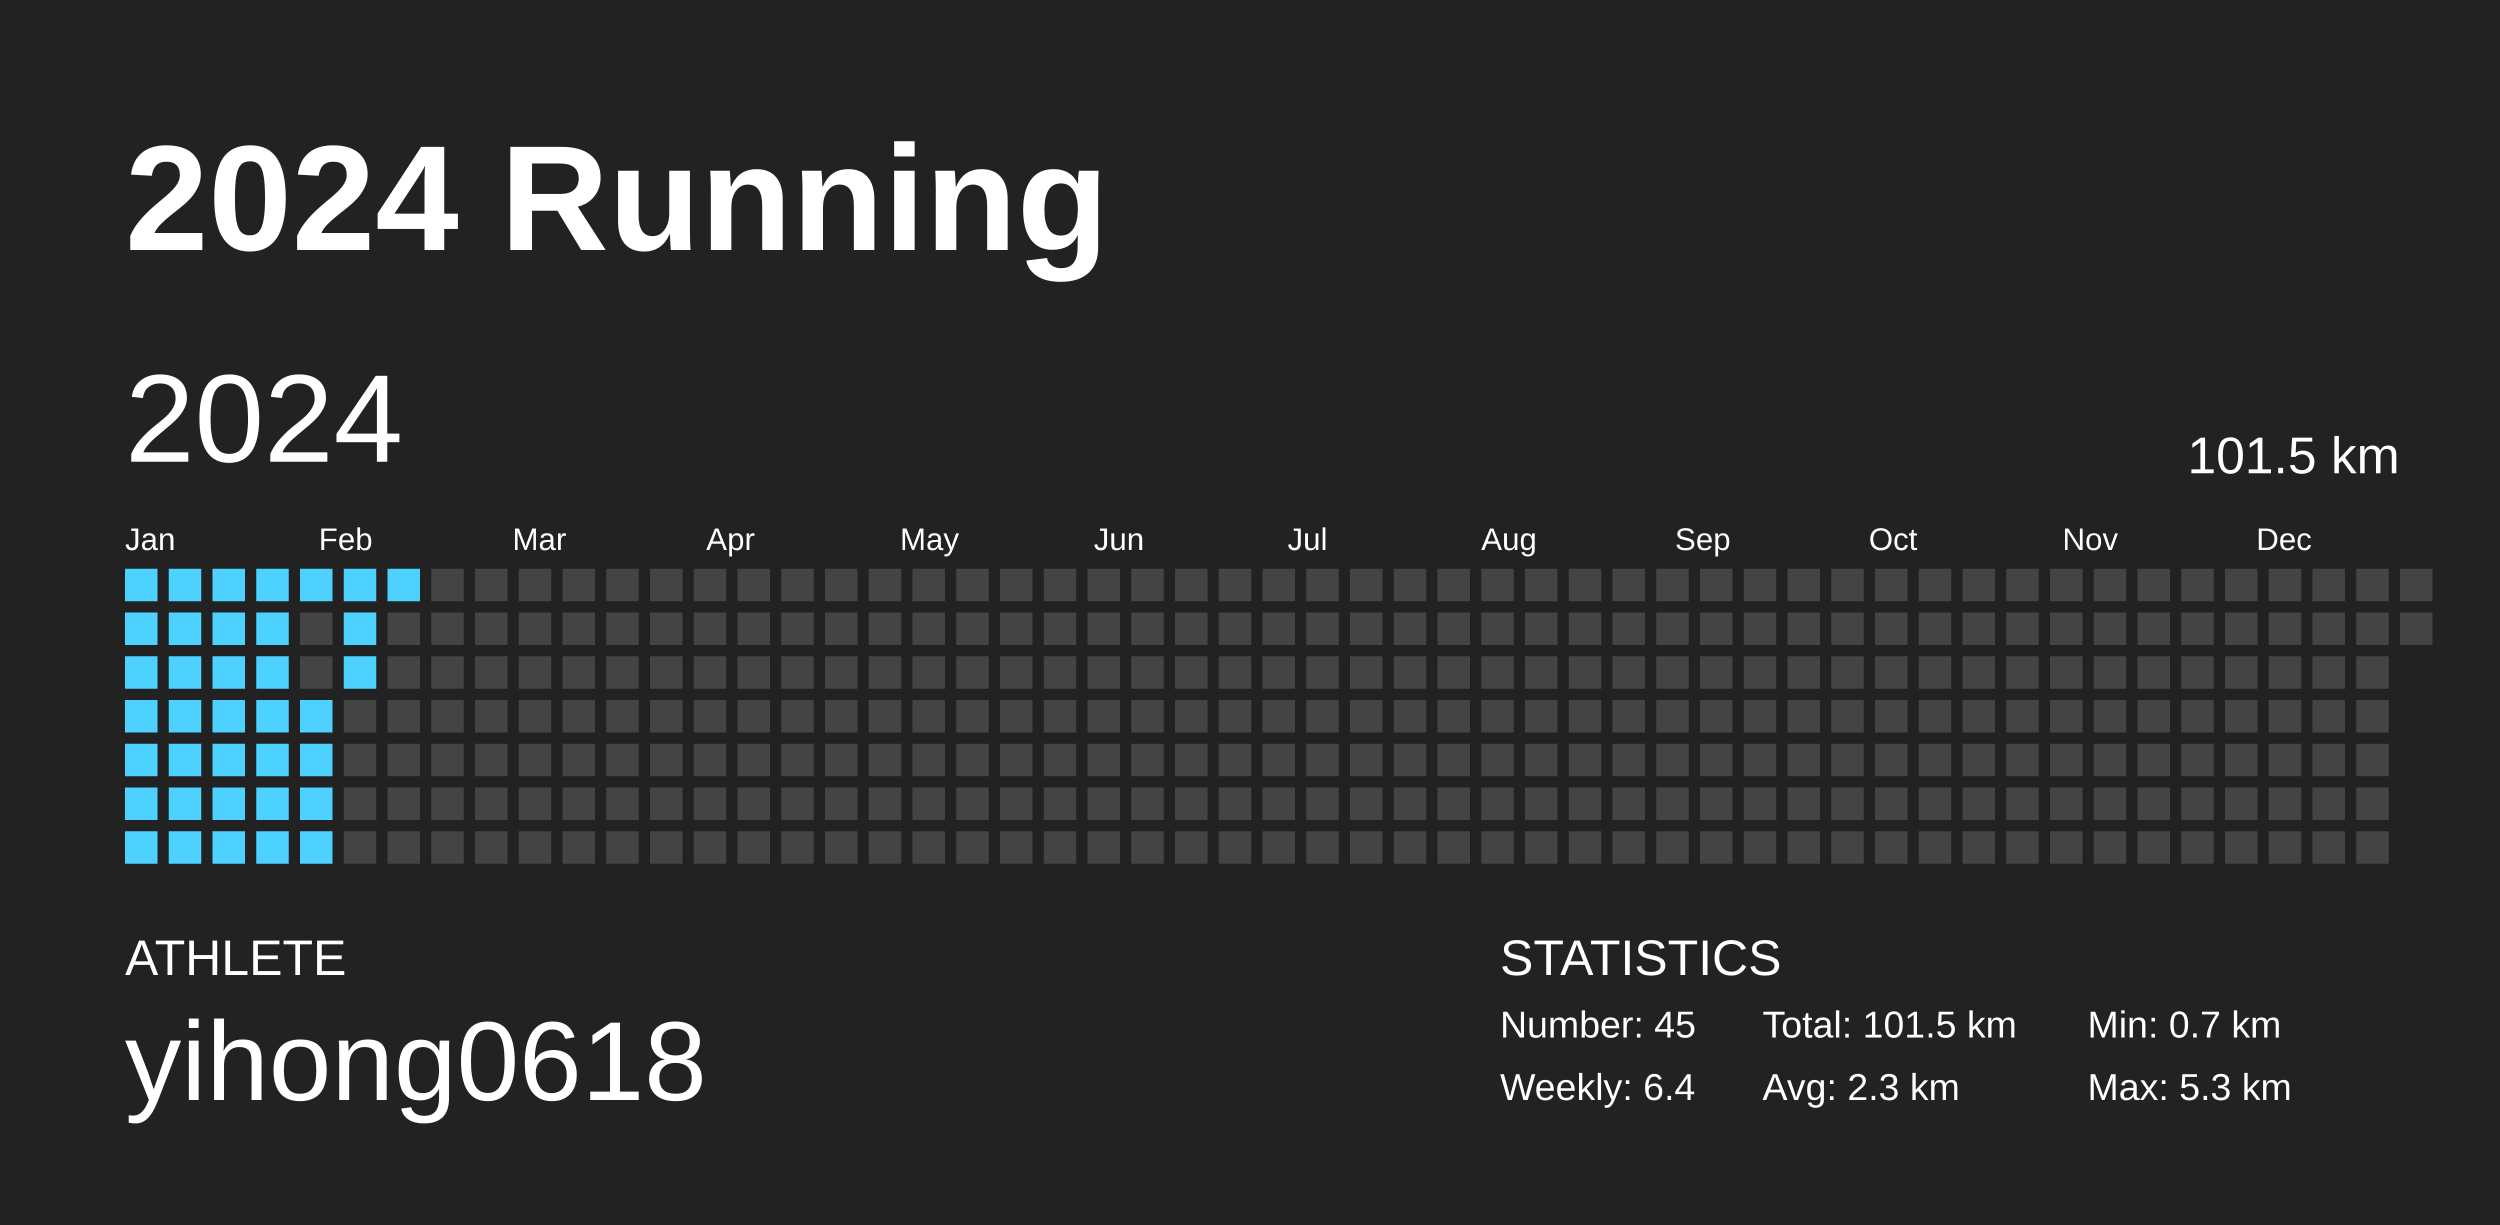
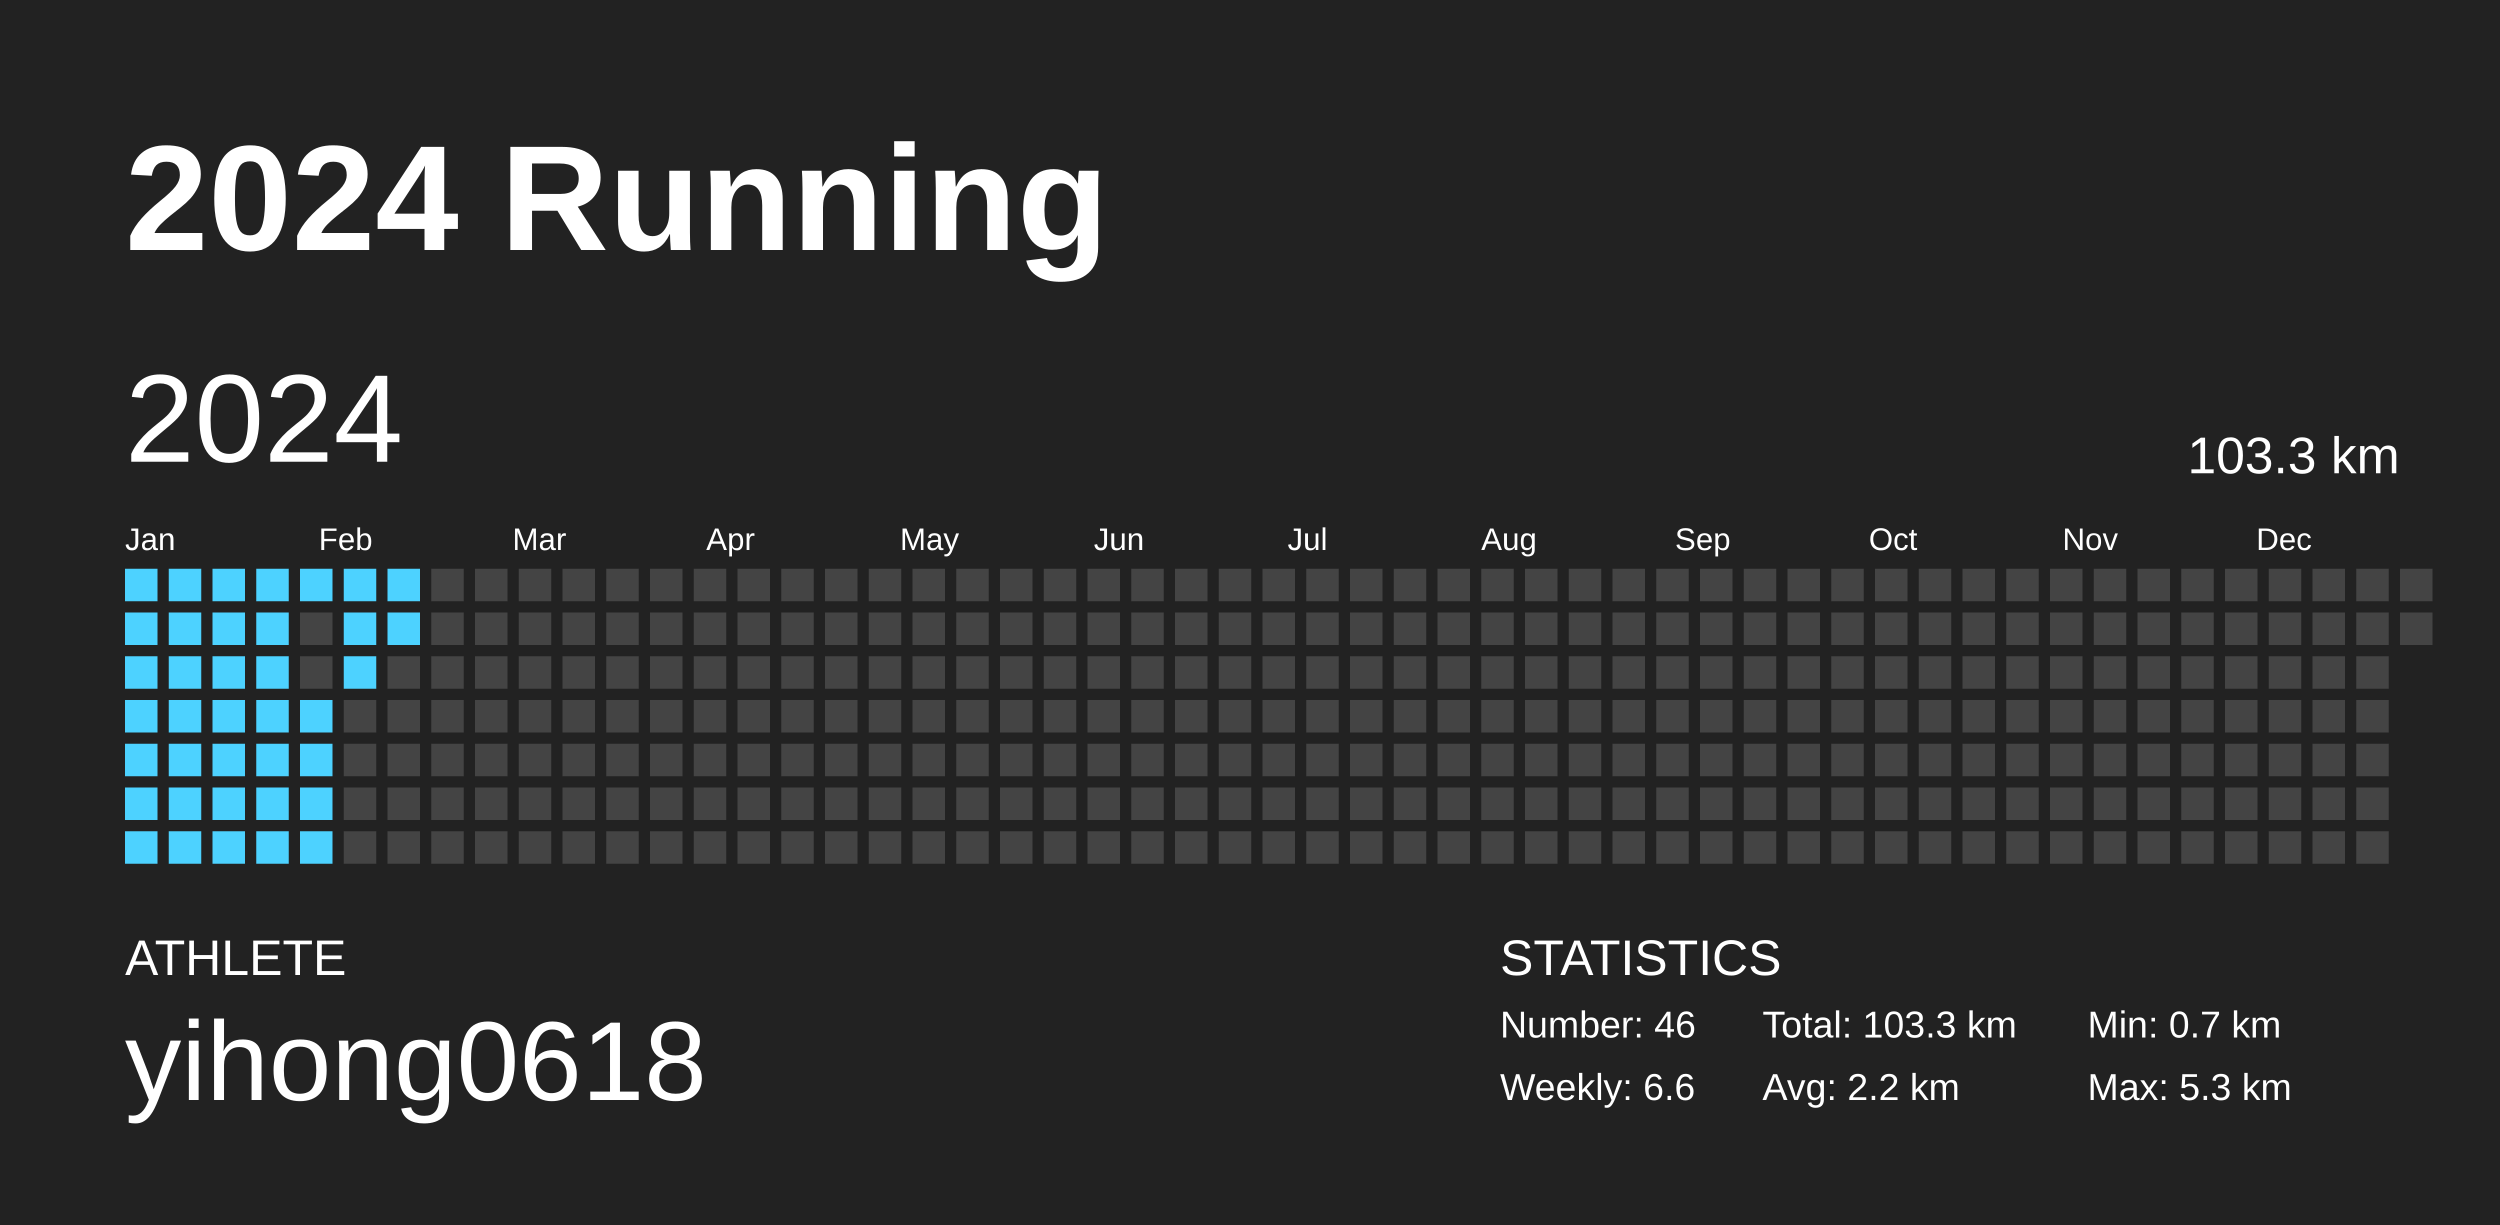
<svg xmlns="http://www.w3.org/2000/svg" baseProfile="full" height="98mm" version="1.1" viewBox="0,0,200,98" width="200mm">
  <defs />
  <rect fill="#222222" height="98" width="200" x="0" y="0" />
  <text fill="#FFFFFF" style="font-size:12px; font-family:Arial; font-weight:bold;" x="10" y="20">2024 Running</text>
  <text fill="#FFFFFF" style="font-size:4px; font-family:Arial" x="10" y="78">ATHLETE</text>
  <text fill="#FFFFFF" style="font-size:9px; font-family:Arial" x="10" y="88">yihong0618</text>
  <text fill="#FFFFFF" style="font-size:4px; font-family:Arial" x="120" y="78">STATISTICS</text>
-   <text fill="#FFFFFF" style="font-size:3px; font-family:Arial" x="120" y="83">Number: 45</text>
-   <text fill="#FFFFFF" style="font-size:3px; font-family:Arial" x="120" y="88">Weekly: 6.4</text>
-   <text fill="#FFFFFF" style="font-size:3px; font-family:Arial" x="141" y="83">Total: 101.5 km</text>
-   <text fill="#FFFFFF" style="font-size:3px; font-family:Arial" x="141" y="88">Avg: 2.3 km</text>
+   <text fill="#FFFFFF" style="font-size:3px; font-family:Arial" x="120" y="83">Number: 46</text>
+   <text fill="#FFFFFF" style="font-size:3px; font-family:Arial" x="120" y="88">Weekly: 6.6</text>
+   <text fill="#FFFFFF" style="font-size:3px; font-family:Arial" x="141" y="83">Total: 103.3 km</text>
+   <text fill="#FFFFFF" style="font-size:3px; font-family:Arial" x="141" y="88">Avg: 2.2 km</text>
  <text fill="#FFFFFF" style="font-size:3px; font-family:Arial" x="167" y="83">Min: 0.7 km</text>
  <text fill="#FFFFFF" style="font-size:3px; font-family:Arial" x="167" y="88">Max: 5.3 km</text>
  <text dominant-baseline="hanging" fill="#FFFFFF" style="font-size:10.0px; font-family:Arial;" x="10" y="30">2024</text>
-   <text dominant-baseline="hanging" fill="#FFFFFF" style="font-size:4.125px; font-family:Arial;" x="175" y="35">101.5 km</text>
+   <text dominant-baseline="hanging" fill="#FFFFFF" style="font-size:4.125px; font-family:Arial;" x="175" y="35">103.3 km</text>
  <text fill="#FFFFFF" style="font-size:2.5px; font-family:Arial" x="10.0" y="44">Jan</text>
  <text fill="#FFFFFF" style="font-size:2.5px; font-family:Arial" x="25.5" y="44">Feb</text>
  <text fill="#FFFFFF" style="font-size:2.5px; font-family:Arial" x="41.0" y="44">Mar</text>
  <text fill="#FFFFFF" style="font-size:2.5px; font-family:Arial" x="56.5" y="44">Apr</text>
  <text fill="#FFFFFF" style="font-size:2.5px; font-family:Arial" x="72.0" y="44">May</text>
  <text fill="#FFFFFF" style="font-size:2.5px; font-family:Arial" x="87.5" y="44">Jun</text>
  <text fill="#FFFFFF" style="font-size:2.5px; font-family:Arial" x="103.0" y="44">Jul</text>
  <text fill="#FFFFFF" style="font-size:2.5px; font-family:Arial" x="118.5" y="44">Aug</text>
  <text fill="#FFFFFF" style="font-size:2.5px; font-family:Arial" x="134.0" y="44">Sep</text>
  <text fill="#FFFFFF" style="font-size:2.5px; font-family:Arial" x="149.5" y="44">Oct</text>
  <text fill="#FFFFFF" style="font-size:2.5px; font-family:Arial" x="165.0" y="44">Nov</text>
  <text fill="#FFFFFF" style="font-size:2.5px; font-family:Arial" x="180.5" y="44">Dec</text>
  <rect fill="#4dd2ff" height="2.6" width="2.6" x="10.0" y="45.5" />
  <rect fill="#4dd2ff" height="2.6" width="2.6" x="10.0" y="49.0" />
  <rect fill="#4dd2ff" height="2.6" width="2.6" x="10.0" y="52.5" />
  <rect fill="#4dd2ff" height="2.6" width="2.6" x="10.0" y="56.0" />
  <rect fill="#4dd2ff" height="2.6" width="2.6" x="10.0" y="59.5" />
  <rect fill="#4dd2ff" height="2.6" width="2.6" x="10.0" y="63.0" />
  <rect fill="#4dd2ff" height="2.6" width="2.6" x="10.0" y="66.5" />
  <rect fill="#4dd2ff" height="2.6" width="2.6" x="13.5" y="45.5" />
  <rect fill="#4dd2ff" height="2.6" width="2.6" x="13.5" y="49.0" />
  <rect fill="#4dd2ff" height="2.6" width="2.6" x="13.5" y="52.5" />
  <rect fill="#4dd2ff" height="2.6" width="2.6" x="13.5" y="56.0" />
  <rect fill="#4dd2ff" height="2.6" width="2.6" x="13.5" y="59.5" />
  <rect fill="#4dd2ff" height="2.6" width="2.6" x="13.5" y="63.0" />
  <rect fill="#4dd2ff" height="2.6" width="2.6" x="13.5" y="66.5" />
  <rect fill="#4dd2ff" height="2.6" width="2.6" x="17.0" y="45.5" />
  <rect fill="#4dd2ff" height="2.6" width="2.6" x="17.0" y="49.0" />
  <rect fill="#4dd2ff" height="2.6" width="2.6" x="17.0" y="52.5" />
  <rect fill="#4dd2ff" height="2.6" width="2.6" x="17.0" y="56.0" />
  <rect fill="#4dd2ff" height="2.6" width="2.6" x="17.0" y="59.5" />
  <rect fill="#4dd2ff" height="2.6" width="2.6" x="17.0" y="63.0" />
  <rect fill="#4dd2ff" height="2.6" width="2.6" x="17.0" y="66.5" />
  <rect fill="#4dd2ff" height="2.6" width="2.6" x="20.5" y="45.5" />
  <rect fill="#4dd2ff" height="2.6" width="2.6" x="20.5" y="49.0" />
  <rect fill="#4dd2ff" height="2.6" width="2.6" x="20.5" y="52.5" />
  <rect fill="#4dd2ff" height="2.6" width="2.6" x="20.5" y="56.0" />
  <rect fill="#4dd2ff" height="2.6" width="2.6" x="20.5" y="59.5" />
  <rect fill="#4dd2ff" height="2.6" width="2.6" x="20.5" y="63.0" />
  <rect fill="#4dd2ff" height="2.6" width="2.6" x="20.5" y="66.5" />
  <rect fill="#4dd2ff" height="2.6" width="2.6" x="24.0" y="45.5" />
  <rect fill="#444444" height="2.6" width="2.6" x="24.0" y="49.0" />
  <rect fill="#444444" height="2.6" width="2.6" x="24.0" y="52.5" />
  <rect fill="#4dd2ff" height="2.6" width="2.6" x="24.0" y="56.0" />
  <rect fill="#4dd2ff" height="2.6" width="2.6" x="24.0" y="59.5" />
  <rect fill="#4dd2ff" height="2.6" width="2.6" x="24.0" y="63.0" />
  <rect fill="#4dd2ff" height="2.6" width="2.6" x="24.0" y="66.5" />
  <rect fill="#4dd2ff" height="2.6" width="2.6" x="27.5" y="45.5" />
  <rect fill="#4dd2ff" height="2.6" width="2.6" x="27.5" y="49.0" />
  <rect fill="#4dd2ff" height="2.6" width="2.6" x="27.5" y="52.5" />
  <rect fill="#444444" height="2.6" width="2.6" x="27.5" y="56.0" />
  <rect fill="#444444" height="2.6" width="2.6" x="27.5" y="59.5" />
  <rect fill="#444444" height="2.6" width="2.6" x="27.5" y="63.0" />
  <rect fill="#444444" height="2.6" width="2.6" x="27.5" y="66.5" />
  <rect fill="#4dd2ff" height="2.6" width="2.6" x="31.0" y="45.5" />
-   <rect fill="#444444" height="2.6" width="2.6" x="31.0" y="49.0" />
+   <rect fill="#4dd2ff" height="2.6" width="2.6" x="31.0" y="49.0" />
  <rect fill="#444444" height="2.6" width="2.6" x="31.0" y="52.5" />
  <rect fill="#444444" height="2.6" width="2.6" x="31.0" y="56.0" />
  <rect fill="#444444" height="2.6" width="2.6" x="31.0" y="59.5" />
  <rect fill="#444444" height="2.6" width="2.6" x="31.0" y="63.0" />
  <rect fill="#444444" height="2.6" width="2.6" x="31.0" y="66.5" />
  <rect fill="#444444" height="2.6" width="2.6" x="34.5" y="45.5" />
  <rect fill="#444444" height="2.6" width="2.6" x="34.5" y="49.0" />
  <rect fill="#444444" height="2.6" width="2.6" x="34.5" y="52.5" />
  <rect fill="#444444" height="2.6" width="2.6" x="34.5" y="56.0" />
  <rect fill="#444444" height="2.6" width="2.6" x="34.5" y="59.5" />
  <rect fill="#444444" height="2.6" width="2.6" x="34.5" y="63.0" />
  <rect fill="#444444" height="2.6" width="2.6" x="34.5" y="66.5" />
  <rect fill="#444444" height="2.6" width="2.6" x="38.0" y="45.5" />
  <rect fill="#444444" height="2.6" width="2.6" x="38.0" y="49.0" />
  <rect fill="#444444" height="2.6" width="2.6" x="38.0" y="52.5" />
  <rect fill="#444444" height="2.6" width="2.6" x="38.0" y="56.0" />
  <rect fill="#444444" height="2.6" width="2.6" x="38.0" y="59.5" />
  <rect fill="#444444" height="2.6" width="2.6" x="38.0" y="63.0" />
  <rect fill="#444444" height="2.6" width="2.6" x="38.0" y="66.5" />
  <rect fill="#444444" height="2.6" width="2.6" x="41.5" y="45.5" />
  <rect fill="#444444" height="2.6" width="2.6" x="41.5" y="49.0" />
  <rect fill="#444444" height="2.6" width="2.6" x="41.5" y="52.5" />
  <rect fill="#444444" height="2.6" width="2.6" x="41.5" y="56.0" />
  <rect fill="#444444" height="2.6" width="2.6" x="41.5" y="59.5" />
  <rect fill="#444444" height="2.6" width="2.6" x="41.5" y="63.0" />
  <rect fill="#444444" height="2.6" width="2.6" x="41.5" y="66.5" />
  <rect fill="#444444" height="2.6" width="2.6" x="45.0" y="45.5" />
  <rect fill="#444444" height="2.6" width="2.6" x="45.0" y="49.0" />
  <rect fill="#444444" height="2.6" width="2.6" x="45.0" y="52.5" />
  <rect fill="#444444" height="2.6" width="2.6" x="45.0" y="56.0" />
  <rect fill="#444444" height="2.6" width="2.6" x="45.0" y="59.5" />
  <rect fill="#444444" height="2.6" width="2.6" x="45.0" y="63.0" />
  <rect fill="#444444" height="2.6" width="2.6" x="45.0" y="66.5" />
  <rect fill="#444444" height="2.6" width="2.6" x="48.5" y="45.5" />
  <rect fill="#444444" height="2.6" width="2.6" x="48.5" y="49.0" />
  <rect fill="#444444" height="2.6" width="2.6" x="48.5" y="52.5" />
  <rect fill="#444444" height="2.6" width="2.6" x="48.5" y="56.0" />
  <rect fill="#444444" height="2.6" width="2.6" x="48.5" y="59.5" />
  <rect fill="#444444" height="2.6" width="2.6" x="48.5" y="63.0" />
  <rect fill="#444444" height="2.6" width="2.6" x="48.5" y="66.5" />
  <rect fill="#444444" height="2.6" width="2.6" x="52.0" y="45.5" />
  <rect fill="#444444" height="2.6" width="2.6" x="52.0" y="49.0" />
  <rect fill="#444444" height="2.6" width="2.6" x="52.0" y="52.5" />
  <rect fill="#444444" height="2.6" width="2.6" x="52.0" y="56.0" />
  <rect fill="#444444" height="2.6" width="2.6" x="52.0" y="59.5" />
  <rect fill="#444444" height="2.6" width="2.6" x="52.0" y="63.0" />
  <rect fill="#444444" height="2.6" width="2.6" x="52.0" y="66.5" />
  <rect fill="#444444" height="2.6" width="2.6" x="55.5" y="45.5" />
  <rect fill="#444444" height="2.6" width="2.6" x="55.5" y="49.0" />
  <rect fill="#444444" height="2.6" width="2.6" x="55.5" y="52.5" />
  <rect fill="#444444" height="2.6" width="2.6" x="55.5" y="56.0" />
  <rect fill="#444444" height="2.6" width="2.6" x="55.5" y="59.5" />
  <rect fill="#444444" height="2.6" width="2.6" x="55.5" y="63.0" />
  <rect fill="#444444" height="2.6" width="2.6" x="55.5" y="66.5" />
  <rect fill="#444444" height="2.6" width="2.6" x="59.0" y="45.5" />
  <rect fill="#444444" height="2.6" width="2.6" x="59.0" y="49.0" />
  <rect fill="#444444" height="2.6" width="2.6" x="59.0" y="52.5" />
  <rect fill="#444444" height="2.6" width="2.6" x="59.0" y="56.0" />
  <rect fill="#444444" height="2.6" width="2.6" x="59.0" y="59.5" />
  <rect fill="#444444" height="2.6" width="2.6" x="59.0" y="63.0" />
  <rect fill="#444444" height="2.6" width="2.6" x="59.0" y="66.5" />
  <rect fill="#444444" height="2.6" width="2.6" x="62.5" y="45.5" />
  <rect fill="#444444" height="2.6" width="2.6" x="62.5" y="49.0" />
  <rect fill="#444444" height="2.6" width="2.6" x="62.5" y="52.5" />
  <rect fill="#444444" height="2.6" width="2.6" x="62.5" y="56.0" />
  <rect fill="#444444" height="2.6" width="2.6" x="62.5" y="59.5" />
  <rect fill="#444444" height="2.6" width="2.6" x="62.5" y="63.0" />
  <rect fill="#444444" height="2.6" width="2.6" x="62.5" y="66.5" />
  <rect fill="#444444" height="2.6" width="2.6" x="66.0" y="45.5" />
  <rect fill="#444444" height="2.6" width="2.6" x="66.0" y="49.0" />
  <rect fill="#444444" height="2.6" width="2.6" x="66.0" y="52.5" />
  <rect fill="#444444" height="2.6" width="2.6" x="66.0" y="56.0" />
  <rect fill="#444444" height="2.6" width="2.6" x="66.0" y="59.5" />
  <rect fill="#444444" height="2.6" width="2.6" x="66.0" y="63.0" />
  <rect fill="#444444" height="2.6" width="2.6" x="66.0" y="66.5" />
  <rect fill="#444444" height="2.6" width="2.6" x="69.5" y="45.5" />
  <rect fill="#444444" height="2.6" width="2.6" x="69.5" y="49.0" />
  <rect fill="#444444" height="2.6" width="2.6" x="69.5" y="52.5" />
  <rect fill="#444444" height="2.6" width="2.6" x="69.5" y="56.0" />
  <rect fill="#444444" height="2.6" width="2.6" x="69.5" y="59.5" />
  <rect fill="#444444" height="2.6" width="2.6" x="69.5" y="63.0" />
  <rect fill="#444444" height="2.6" width="2.6" x="69.5" y="66.5" />
  <rect fill="#444444" height="2.6" width="2.6" x="73.0" y="45.5" />
  <rect fill="#444444" height="2.6" width="2.6" x="73.0" y="49.0" />
  <rect fill="#444444" height="2.6" width="2.6" x="73.0" y="52.5" />
  <rect fill="#444444" height="2.6" width="2.6" x="73.0" y="56.0" />
  <rect fill="#444444" height="2.6" width="2.6" x="73.0" y="59.5" />
  <rect fill="#444444" height="2.6" width="2.6" x="73.0" y="63.0" />
  <rect fill="#444444" height="2.6" width="2.6" x="73.0" y="66.5" />
  <rect fill="#444444" height="2.6" width="2.6" x="76.5" y="45.5" />
  <rect fill="#444444" height="2.6" width="2.6" x="76.5" y="49.0" />
  <rect fill="#444444" height="2.6" width="2.6" x="76.5" y="52.5" />
  <rect fill="#444444" height="2.6" width="2.6" x="76.5" y="56.0" />
  <rect fill="#444444" height="2.6" width="2.6" x="76.5" y="59.5" />
  <rect fill="#444444" height="2.6" width="2.6" x="76.5" y="63.0" />
  <rect fill="#444444" height="2.6" width="2.6" x="76.5" y="66.5" />
  <rect fill="#444444" height="2.6" width="2.6" x="80.0" y="45.5" />
  <rect fill="#444444" height="2.6" width="2.6" x="80.0" y="49.0" />
  <rect fill="#444444" height="2.6" width="2.6" x="80.0" y="52.5" />
  <rect fill="#444444" height="2.6" width="2.6" x="80.0" y="56.0" />
  <rect fill="#444444" height="2.6" width="2.6" x="80.0" y="59.5" />
  <rect fill="#444444" height="2.6" width="2.6" x="80.0" y="63.0" />
  <rect fill="#444444" height="2.6" width="2.6" x="80.0" y="66.5" />
  <rect fill="#444444" height="2.6" width="2.6" x="83.5" y="45.5" />
  <rect fill="#444444" height="2.6" width="2.6" x="83.5" y="49.0" />
  <rect fill="#444444" height="2.6" width="2.6" x="83.5" y="52.5" />
  <rect fill="#444444" height="2.6" width="2.6" x="83.5" y="56.0" />
  <rect fill="#444444" height="2.6" width="2.6" x="83.5" y="59.5" />
  <rect fill="#444444" height="2.6" width="2.6" x="83.5" y="63.0" />
  <rect fill="#444444" height="2.6" width="2.6" x="83.5" y="66.5" />
  <rect fill="#444444" height="2.6" width="2.6" x="87.0" y="45.5" />
  <rect fill="#444444" height="2.6" width="2.6" x="87.0" y="49.0" />
  <rect fill="#444444" height="2.6" width="2.6" x="87.0" y="52.5" />
  <rect fill="#444444" height="2.6" width="2.6" x="87.0" y="56.0" />
  <rect fill="#444444" height="2.6" width="2.6" x="87.0" y="59.5" />
  <rect fill="#444444" height="2.6" width="2.6" x="87.0" y="63.0" />
  <rect fill="#444444" height="2.6" width="2.6" x="87.0" y="66.5" />
  <rect fill="#444444" height="2.6" width="2.6" x="90.5" y="45.5" />
  <rect fill="#444444" height="2.6" width="2.6" x="90.5" y="49.0" />
  <rect fill="#444444" height="2.6" width="2.6" x="90.5" y="52.5" />
  <rect fill="#444444" height="2.6" width="2.6" x="90.5" y="56.0" />
  <rect fill="#444444" height="2.6" width="2.6" x="90.5" y="59.5" />
  <rect fill="#444444" height="2.6" width="2.6" x="90.5" y="63.0" />
  <rect fill="#444444" height="2.6" width="2.6" x="90.5" y="66.5" />
  <rect fill="#444444" height="2.6" width="2.6" x="94.0" y="45.5" />
  <rect fill="#444444" height="2.6" width="2.6" x="94.0" y="49.0" />
  <rect fill="#444444" height="2.6" width="2.6" x="94.0" y="52.5" />
  <rect fill="#444444" height="2.6" width="2.6" x="94.0" y="56.0" />
  <rect fill="#444444" height="2.6" width="2.6" x="94.0" y="59.5" />
  <rect fill="#444444" height="2.6" width="2.6" x="94.0" y="63.0" />
  <rect fill="#444444" height="2.6" width="2.6" x="94.0" y="66.5" />
  <rect fill="#444444" height="2.6" width="2.6" x="97.5" y="45.5" />
  <rect fill="#444444" height="2.6" width="2.6" x="97.5" y="49.0" />
  <rect fill="#444444" height="2.6" width="2.6" x="97.5" y="52.5" />
  <rect fill="#444444" height="2.6" width="2.6" x="97.5" y="56.0" />
  <rect fill="#444444" height="2.6" width="2.6" x="97.5" y="59.5" />
  <rect fill="#444444" height="2.6" width="2.6" x="97.5" y="63.0" />
  <rect fill="#444444" height="2.6" width="2.6" x="97.5" y="66.5" />
  <rect fill="#444444" height="2.6" width="2.6" x="101.0" y="45.5" />
  <rect fill="#444444" height="2.6" width="2.6" x="101.0" y="49.0" />
  <rect fill="#444444" height="2.6" width="2.6" x="101.0" y="52.5" />
  <rect fill="#444444" height="2.6" width="2.6" x="101.0" y="56.0" />
  <rect fill="#444444" height="2.6" width="2.6" x="101.0" y="59.5" />
  <rect fill="#444444" height="2.6" width="2.6" x="101.0" y="63.0" />
  <rect fill="#444444" height="2.6" width="2.6" x="101.0" y="66.5" />
  <rect fill="#444444" height="2.6" width="2.6" x="104.5" y="45.5" />
  <rect fill="#444444" height="2.6" width="2.6" x="104.5" y="49.0" />
  <rect fill="#444444" height="2.6" width="2.6" x="104.5" y="52.5" />
  <rect fill="#444444" height="2.6" width="2.6" x="104.5" y="56.0" />
  <rect fill="#444444" height="2.6" width="2.6" x="104.5" y="59.5" />
  <rect fill="#444444" height="2.6" width="2.6" x="104.5" y="63.0" />
  <rect fill="#444444" height="2.6" width="2.6" x="104.5" y="66.5" />
  <rect fill="#444444" height="2.6" width="2.6" x="108.0" y="45.5" />
  <rect fill="#444444" height="2.6" width="2.6" x="108.0" y="49.0" />
  <rect fill="#444444" height="2.6" width="2.6" x="108.0" y="52.5" />
  <rect fill="#444444" height="2.6" width="2.6" x="108.0" y="56.0" />
  <rect fill="#444444" height="2.6" width="2.6" x="108.0" y="59.5" />
  <rect fill="#444444" height="2.6" width="2.6" x="108.0" y="63.0" />
  <rect fill="#444444" height="2.6" width="2.6" x="108.0" y="66.5" />
  <rect fill="#444444" height="2.6" width="2.6" x="111.5" y="45.5" />
  <rect fill="#444444" height="2.6" width="2.6" x="111.5" y="49.0" />
  <rect fill="#444444" height="2.6" width="2.6" x="111.5" y="52.5" />
  <rect fill="#444444" height="2.6" width="2.6" x="111.5" y="56.0" />
  <rect fill="#444444" height="2.6" width="2.6" x="111.5" y="59.5" />
  <rect fill="#444444" height="2.6" width="2.6" x="111.5" y="63.0" />
  <rect fill="#444444" height="2.6" width="2.6" x="111.5" y="66.5" />
  <rect fill="#444444" height="2.6" width="2.6" x="115.0" y="45.5" />
  <rect fill="#444444" height="2.6" width="2.6" x="115.0" y="49.0" />
  <rect fill="#444444" height="2.6" width="2.6" x="115.0" y="52.5" />
  <rect fill="#444444" height="2.6" width="2.6" x="115.0" y="56.0" />
  <rect fill="#444444" height="2.6" width="2.6" x="115.0" y="59.5" />
  <rect fill="#444444" height="2.6" width="2.6" x="115.0" y="63.0" />
  <rect fill="#444444" height="2.6" width="2.6" x="115.0" y="66.5" />
  <rect fill="#444444" height="2.6" width="2.6" x="118.5" y="45.5" />
  <rect fill="#444444" height="2.6" width="2.6" x="118.5" y="49.0" />
  <rect fill="#444444" height="2.6" width="2.6" x="118.5" y="52.5" />
  <rect fill="#444444" height="2.6" width="2.6" x="118.5" y="56.0" />
  <rect fill="#444444" height="2.6" width="2.6" x="118.5" y="59.5" />
  <rect fill="#444444" height="2.6" width="2.6" x="118.5" y="63.0" />
  <rect fill="#444444" height="2.6" width="2.6" x="118.5" y="66.5" />
  <rect fill="#444444" height="2.6" width="2.6" x="122.0" y="45.5" />
  <rect fill="#444444" height="2.6" width="2.6" x="122.0" y="49.0" />
  <rect fill="#444444" height="2.6" width="2.6" x="122.0" y="52.5" />
  <rect fill="#444444" height="2.6" width="2.6" x="122.0" y="56.0" />
  <rect fill="#444444" height="2.6" width="2.6" x="122.0" y="59.5" />
  <rect fill="#444444" height="2.6" width="2.6" x="122.0" y="63.0" />
  <rect fill="#444444" height="2.6" width="2.6" x="122.0" y="66.5" />
  <rect fill="#444444" height="2.6" width="2.6" x="125.5" y="45.5" />
  <rect fill="#444444" height="2.6" width="2.6" x="125.5" y="49.0" />
  <rect fill="#444444" height="2.6" width="2.6" x="125.5" y="52.5" />
  <rect fill="#444444" height="2.6" width="2.6" x="125.5" y="56.0" />
  <rect fill="#444444" height="2.6" width="2.6" x="125.5" y="59.5" />
  <rect fill="#444444" height="2.6" width="2.6" x="125.5" y="63.0" />
  <rect fill="#444444" height="2.6" width="2.6" x="125.5" y="66.5" />
  <rect fill="#444444" height="2.6" width="2.6" x="129.0" y="45.5" />
  <rect fill="#444444" height="2.6" width="2.6" x="129.0" y="49.0" />
  <rect fill="#444444" height="2.6" width="2.6" x="129.0" y="52.5" />
  <rect fill="#444444" height="2.6" width="2.6" x="129.0" y="56.0" />
  <rect fill="#444444" height="2.6" width="2.6" x="129.0" y="59.5" />
  <rect fill="#444444" height="2.6" width="2.6" x="129.0" y="63.0" />
  <rect fill="#444444" height="2.6" width="2.6" x="129.0" y="66.5" />
  <rect fill="#444444" height="2.6" width="2.6" x="132.5" y="45.5" />
  <rect fill="#444444" height="2.6" width="2.6" x="132.5" y="49.0" />
  <rect fill="#444444" height="2.6" width="2.6" x="132.5" y="52.5" />
  <rect fill="#444444" height="2.6" width="2.6" x="132.5" y="56.0" />
  <rect fill="#444444" height="2.6" width="2.6" x="132.5" y="59.5" />
  <rect fill="#444444" height="2.6" width="2.6" x="132.5" y="63.0" />
  <rect fill="#444444" height="2.6" width="2.6" x="132.5" y="66.5" />
  <rect fill="#444444" height="2.6" width="2.6" x="136.0" y="45.5" />
  <rect fill="#444444" height="2.6" width="2.6" x="136.0" y="49.0" />
  <rect fill="#444444" height="2.6" width="2.6" x="136.0" y="52.5" />
  <rect fill="#444444" height="2.6" width="2.6" x="136.0" y="56.0" />
  <rect fill="#444444" height="2.6" width="2.6" x="136.0" y="59.5" />
  <rect fill="#444444" height="2.6" width="2.6" x="136.0" y="63.0" />
  <rect fill="#444444" height="2.6" width="2.6" x="136.0" y="66.5" />
  <rect fill="#444444" height="2.6" width="2.6" x="139.5" y="45.5" />
  <rect fill="#444444" height="2.6" width="2.6" x="139.5" y="49.0" />
  <rect fill="#444444" height="2.6" width="2.6" x="139.5" y="52.5" />
  <rect fill="#444444" height="2.6" width="2.6" x="139.5" y="56.0" />
  <rect fill="#444444" height="2.6" width="2.6" x="139.5" y="59.5" />
  <rect fill="#444444" height="2.6" width="2.6" x="139.5" y="63.0" />
  <rect fill="#444444" height="2.6" width="2.6" x="139.5" y="66.5" />
  <rect fill="#444444" height="2.6" width="2.6" x="143.0" y="45.5" />
  <rect fill="#444444" height="2.6" width="2.6" x="143.0" y="49.0" />
  <rect fill="#444444" height="2.6" width="2.6" x="143.0" y="52.5" />
  <rect fill="#444444" height="2.6" width="2.6" x="143.0" y="56.0" />
  <rect fill="#444444" height="2.6" width="2.6" x="143.0" y="59.5" />
  <rect fill="#444444" height="2.6" width="2.6" x="143.0" y="63.0" />
  <rect fill="#444444" height="2.6" width="2.6" x="143.0" y="66.5" />
  <rect fill="#444444" height="2.6" width="2.6" x="146.5" y="45.5" />
  <rect fill="#444444" height="2.6" width="2.6" x="146.5" y="49.0" />
  <rect fill="#444444" height="2.6" width="2.6" x="146.5" y="52.5" />
  <rect fill="#444444" height="2.6" width="2.6" x="146.5" y="56.0" />
  <rect fill="#444444" height="2.6" width="2.6" x="146.5" y="59.5" />
  <rect fill="#444444" height="2.6" width="2.6" x="146.5" y="63.0" />
  <rect fill="#444444" height="2.6" width="2.6" x="146.5" y="66.5" />
  <rect fill="#444444" height="2.6" width="2.6" x="150.0" y="45.5" />
  <rect fill="#444444" height="2.6" width="2.6" x="150.0" y="49.0" />
  <rect fill="#444444" height="2.6" width="2.6" x="150.0" y="52.5" />
  <rect fill="#444444" height="2.6" width="2.6" x="150.0" y="56.0" />
  <rect fill="#444444" height="2.6" width="2.6" x="150.0" y="59.5" />
  <rect fill="#444444" height="2.6" width="2.6" x="150.0" y="63.0" />
  <rect fill="#444444" height="2.6" width="2.6" x="150.0" y="66.5" />
  <rect fill="#444444" height="2.6" width="2.6" x="153.5" y="45.5" />
  <rect fill="#444444" height="2.6" width="2.6" x="153.5" y="49.0" />
  <rect fill="#444444" height="2.6" width="2.6" x="153.5" y="52.5" />
  <rect fill="#444444" height="2.6" width="2.6" x="153.5" y="56.0" />
  <rect fill="#444444" height="2.6" width="2.6" x="153.5" y="59.5" />
  <rect fill="#444444" height="2.6" width="2.6" x="153.5" y="63.0" />
  <rect fill="#444444" height="2.6" width="2.6" x="153.5" y="66.5" />
  <rect fill="#444444" height="2.6" width="2.6" x="157.0" y="45.5" />
  <rect fill="#444444" height="2.6" width="2.6" x="157.0" y="49.0" />
  <rect fill="#444444" height="2.6" width="2.6" x="157.0" y="52.5" />
  <rect fill="#444444" height="2.6" width="2.6" x="157.0" y="56.0" />
  <rect fill="#444444" height="2.6" width="2.6" x="157.0" y="59.5" />
  <rect fill="#444444" height="2.6" width="2.6" x="157.0" y="63.0" />
  <rect fill="#444444" height="2.6" width="2.6" x="157.0" y="66.5" />
  <rect fill="#444444" height="2.6" width="2.6" x="160.5" y="45.5" />
  <rect fill="#444444" height="2.6" width="2.6" x="160.5" y="49.0" />
  <rect fill="#444444" height="2.6" width="2.6" x="160.5" y="52.5" />
  <rect fill="#444444" height="2.6" width="2.6" x="160.5" y="56.0" />
  <rect fill="#444444" height="2.6" width="2.6" x="160.5" y="59.5" />
  <rect fill="#444444" height="2.6" width="2.6" x="160.5" y="63.0" />
  <rect fill="#444444" height="2.6" width="2.6" x="160.5" y="66.5" />
  <rect fill="#444444" height="2.6" width="2.6" x="164.0" y="45.5" />
  <rect fill="#444444" height="2.6" width="2.6" x="164.0" y="49.0" />
  <rect fill="#444444" height="2.6" width="2.6" x="164.0" y="52.5" />
  <rect fill="#444444" height="2.6" width="2.6" x="164.0" y="56.0" />
  <rect fill="#444444" height="2.6" width="2.6" x="164.0" y="59.5" />
  <rect fill="#444444" height="2.6" width="2.6" x="164.0" y="63.0" />
  <rect fill="#444444" height="2.6" width="2.6" x="164.0" y="66.5" />
  <rect fill="#444444" height="2.6" width="2.6" x="167.5" y="45.5" />
  <rect fill="#444444" height="2.6" width="2.6" x="167.5" y="49.0" />
  <rect fill="#444444" height="2.6" width="2.6" x="167.5" y="52.5" />
  <rect fill="#444444" height="2.6" width="2.6" x="167.5" y="56.0" />
  <rect fill="#444444" height="2.6" width="2.6" x="167.5" y="59.5" />
  <rect fill="#444444" height="2.6" width="2.6" x="167.5" y="63.0" />
  <rect fill="#444444" height="2.6" width="2.6" x="167.5" y="66.5" />
  <rect fill="#444444" height="2.6" width="2.6" x="171.0" y="45.5" />
  <rect fill="#444444" height="2.6" width="2.6" x="171.0" y="49.0" />
  <rect fill="#444444" height="2.6" width="2.6" x="171.0" y="52.5" />
  <rect fill="#444444" height="2.6" width="2.6" x="171.0" y="56.0" />
  <rect fill="#444444" height="2.6" width="2.6" x="171.0" y="59.5" />
  <rect fill="#444444" height="2.6" width="2.6" x="171.0" y="63.0" />
  <rect fill="#444444" height="2.6" width="2.6" x="171.0" y="66.5" />
  <rect fill="#444444" height="2.6" width="2.6" x="174.5" y="45.5" />
  <rect fill="#444444" height="2.6" width="2.6" x="174.5" y="49.0" />
  <rect fill="#444444" height="2.6" width="2.6" x="174.5" y="52.5" />
  <rect fill="#444444" height="2.6" width="2.6" x="174.5" y="56.0" />
  <rect fill="#444444" height="2.6" width="2.6" x="174.5" y="59.5" />
  <rect fill="#444444" height="2.6" width="2.6" x="174.5" y="63.0" />
  <rect fill="#444444" height="2.6" width="2.6" x="174.5" y="66.5" />
  <rect fill="#444444" height="2.6" width="2.6" x="178.0" y="45.5" />
  <rect fill="#444444" height="2.6" width="2.6" x="178.0" y="49.0" />
  <rect fill="#444444" height="2.6" width="2.6" x="178.0" y="52.5" />
  <rect fill="#444444" height="2.6" width="2.6" x="178.0" y="56.0" />
  <rect fill="#444444" height="2.6" width="2.6" x="178.0" y="59.5" />
  <rect fill="#444444" height="2.6" width="2.6" x="178.0" y="63.0" />
  <rect fill="#444444" height="2.6" width="2.6" x="178.0" y="66.5" />
  <rect fill="#444444" height="2.6" width="2.6" x="181.5" y="45.5" />
  <rect fill="#444444" height="2.6" width="2.6" x="181.5" y="49.0" />
  <rect fill="#444444" height="2.6" width="2.6" x="181.5" y="52.5" />
  <rect fill="#444444" height="2.6" width="2.6" x="181.5" y="56.0" />
  <rect fill="#444444" height="2.6" width="2.6" x="181.5" y="59.5" />
  <rect fill="#444444" height="2.6" width="2.6" x="181.5" y="63.0" />
  <rect fill="#444444" height="2.6" width="2.6" x="181.5" y="66.5" />
  <rect fill="#444444" height="2.6" width="2.6" x="185.0" y="45.5" />
  <rect fill="#444444" height="2.6" width="2.6" x="185.0" y="49.0" />
  <rect fill="#444444" height="2.6" width="2.6" x="185.0" y="52.5" />
  <rect fill="#444444" height="2.6" width="2.6" x="185.0" y="56.0" />
  <rect fill="#444444" height="2.6" width="2.6" x="185.0" y="59.5" />
  <rect fill="#444444" height="2.6" width="2.6" x="185.0" y="63.0" />
  <rect fill="#444444" height="2.6" width="2.6" x="185.0" y="66.5" />
  <rect fill="#444444" height="2.6" width="2.6" x="188.5" y="45.5" />
  <rect fill="#444444" height="2.6" width="2.6" x="188.5" y="49.0" />
  <rect fill="#444444" height="2.6" width="2.6" x="188.5" y="52.5" />
  <rect fill="#444444" height="2.6" width="2.6" x="188.5" y="56.0" />
  <rect fill="#444444" height="2.6" width="2.6" x="188.5" y="59.5" />
  <rect fill="#444444" height="2.6" width="2.6" x="188.5" y="63.0" />
  <rect fill="#444444" height="2.6" width="2.6" x="188.5" y="66.5" />
  <rect fill="#444444" height="2.6" width="2.6" x="192.0" y="45.5" />
  <rect fill="#444444" height="2.6" width="2.6" x="192.0" y="49.0" />
</svg>
